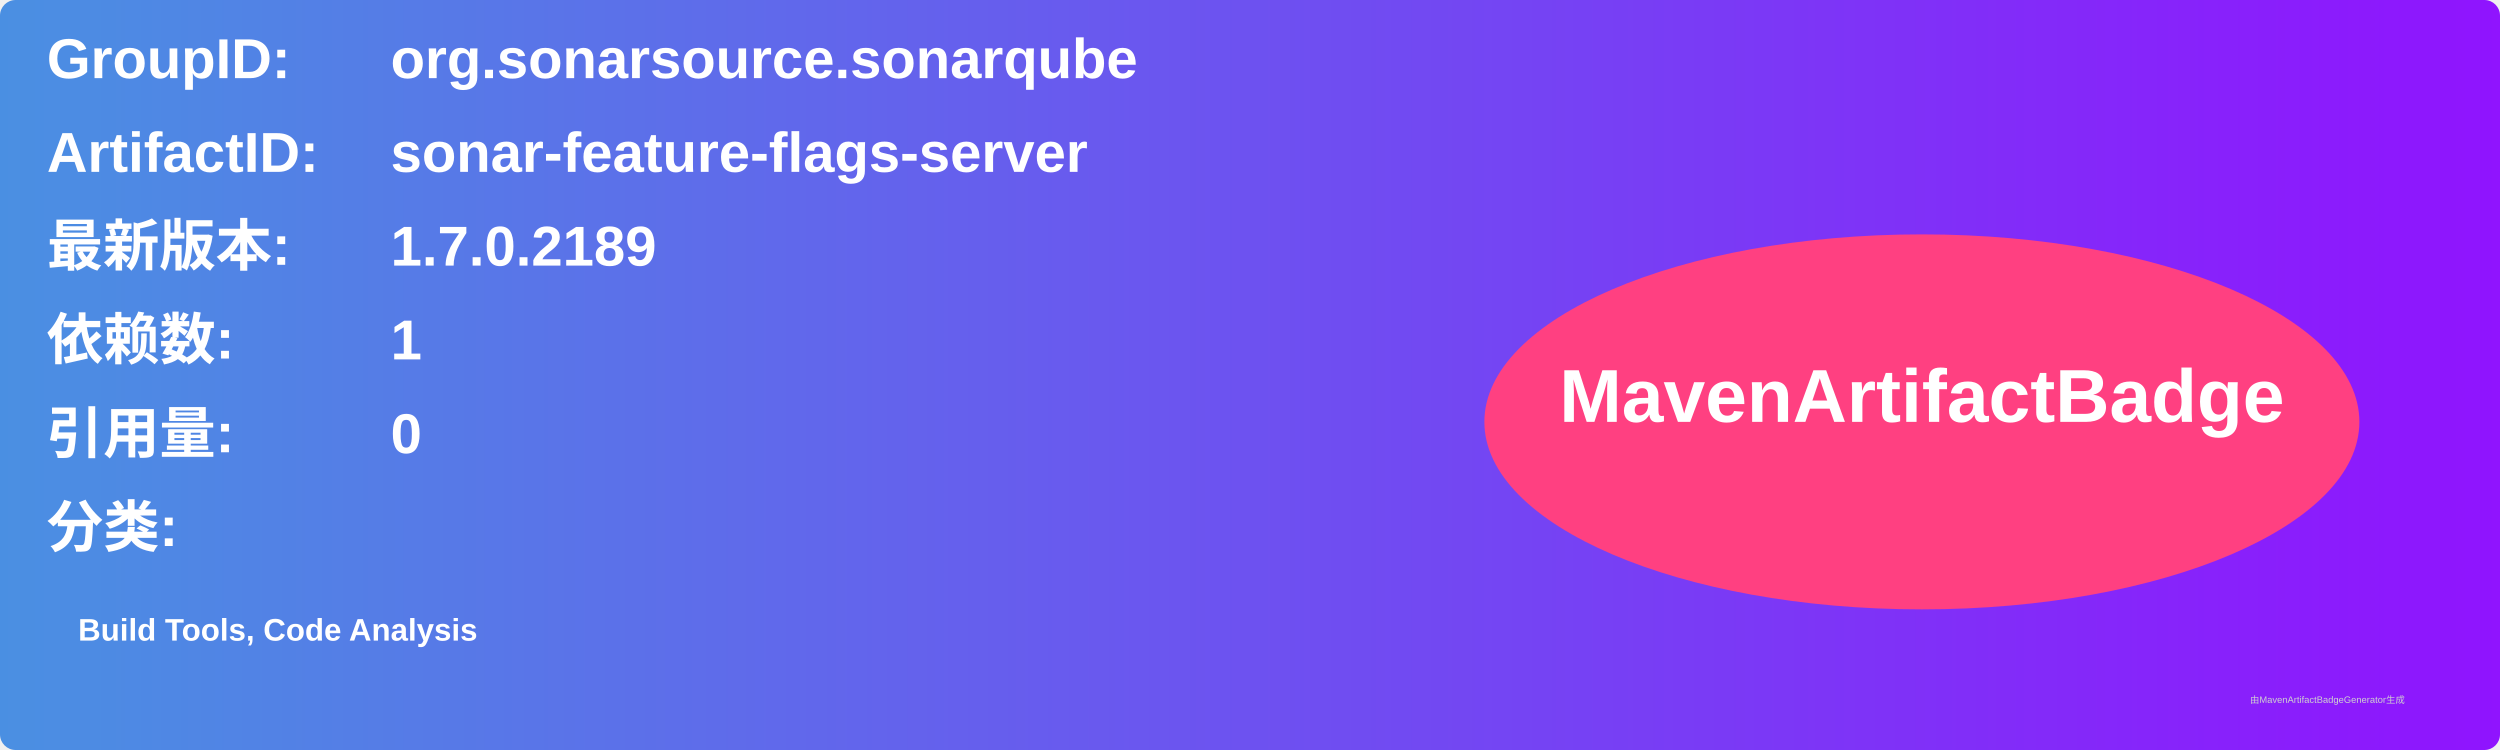
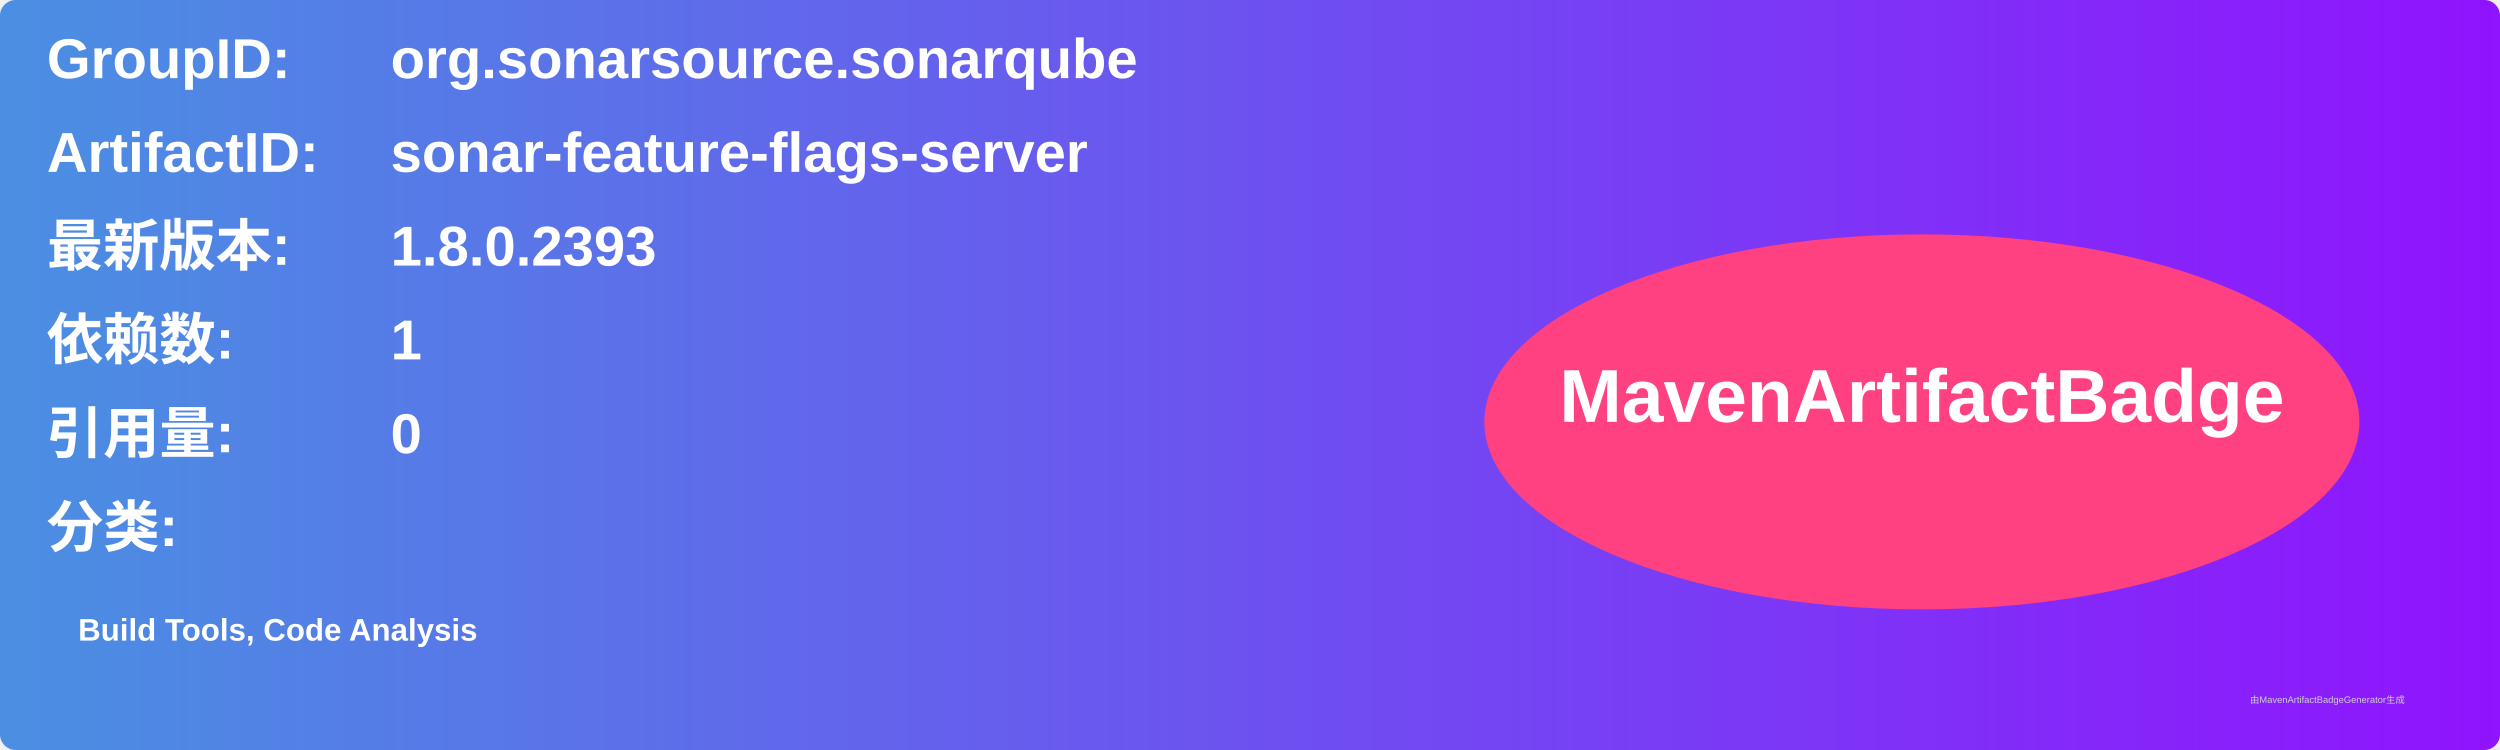
<svg xmlns="http://www.w3.org/2000/svg" width="800" height="240" viewBox="0 0 800 240">
  <linearGradient id="grad" x1="0%" y1="0%" x2="100%" y2="0%">
    <stop offset="0%" stop-color="#4a90e2" />
    <stop offset="100%" stop-color="#9013fe" />
  </linearGradient>
  <rect width="100%" height="100%" rx="5" ry="5" fill="url(#grad)" />
  <g transform="translate(15, 15)">
    <text x="0" y="10" font-family="Arial" font-size="18" fill="white" font-weight="bold" width="260">GroupID:</text>
    <text x="110" y="10" font-family="Arial" font-size="18" fill="white" font-weight="bold" width="460">org.sonarsource.sonarqube</text>
    <text x="0" y="40" font-family="Arial" font-size="18" fill="white" font-weight="bold" width="260">ArtifactID:</text>
    <text x="110" y="40" font-family="Arial" font-size="18" fill="white" font-weight="bold" width="460">sonar-feature-flags-server</text>
    <text x="0" y="70" font-family="Arial" font-size="18" fill="white" font-weight="bold">最新版本:</text>
    <text x="110" y="70" font-family="Arial" font-size="18" fill="white" font-weight="bold">
-       <tspan font-weight="bold">1.7.0.2189</tspan>
+       <tspan font-weight="bold">1.8.0.2393</tspan>
    </text>
    <text x="0" y="100" font-family="Arial" font-size="18" fill="white" font-weight="bold">依赖数: </text>
    <text x="110" y="100" font-family="Arial" font-size="18" fill="white">
      <tspan font-weight="bold">1</tspan>
    </text>
    <text x="0" y="130" font-family="Arial" font-size="18" fill="white" font-weight="bold">引用量: </text>
    <text x="110" y="130" font-family="Arial" font-size="18" fill="white">
      <tspan font-weight="bold">0</tspan>
    </text>
    <text x="0" y="160" font-family="Arial" font-size="18" fill="white" font-weight="bold">分类:</text>
    <text x="10" y="190" font-family="Arial" font-size="10" fill="white">
      <tspan font-weight="bold">Build Tools, Code Analysis</tspan>
    </text>
    <ellipse cx="600" cy="120" rx="140" ry="60" fill="#ff4081" />
    <text x="600" y="120" text-anchor="middle" font-family="Arial" font-size="24" fill="white" font-weight="bold">MavenArtifactBadge</text>
  </g>
  <text x="720" y="225" font-family="Arial" font-size="3" fill="#d0d0d0">由MavenArtifactBadgeGenerator生成</text>
</svg>
